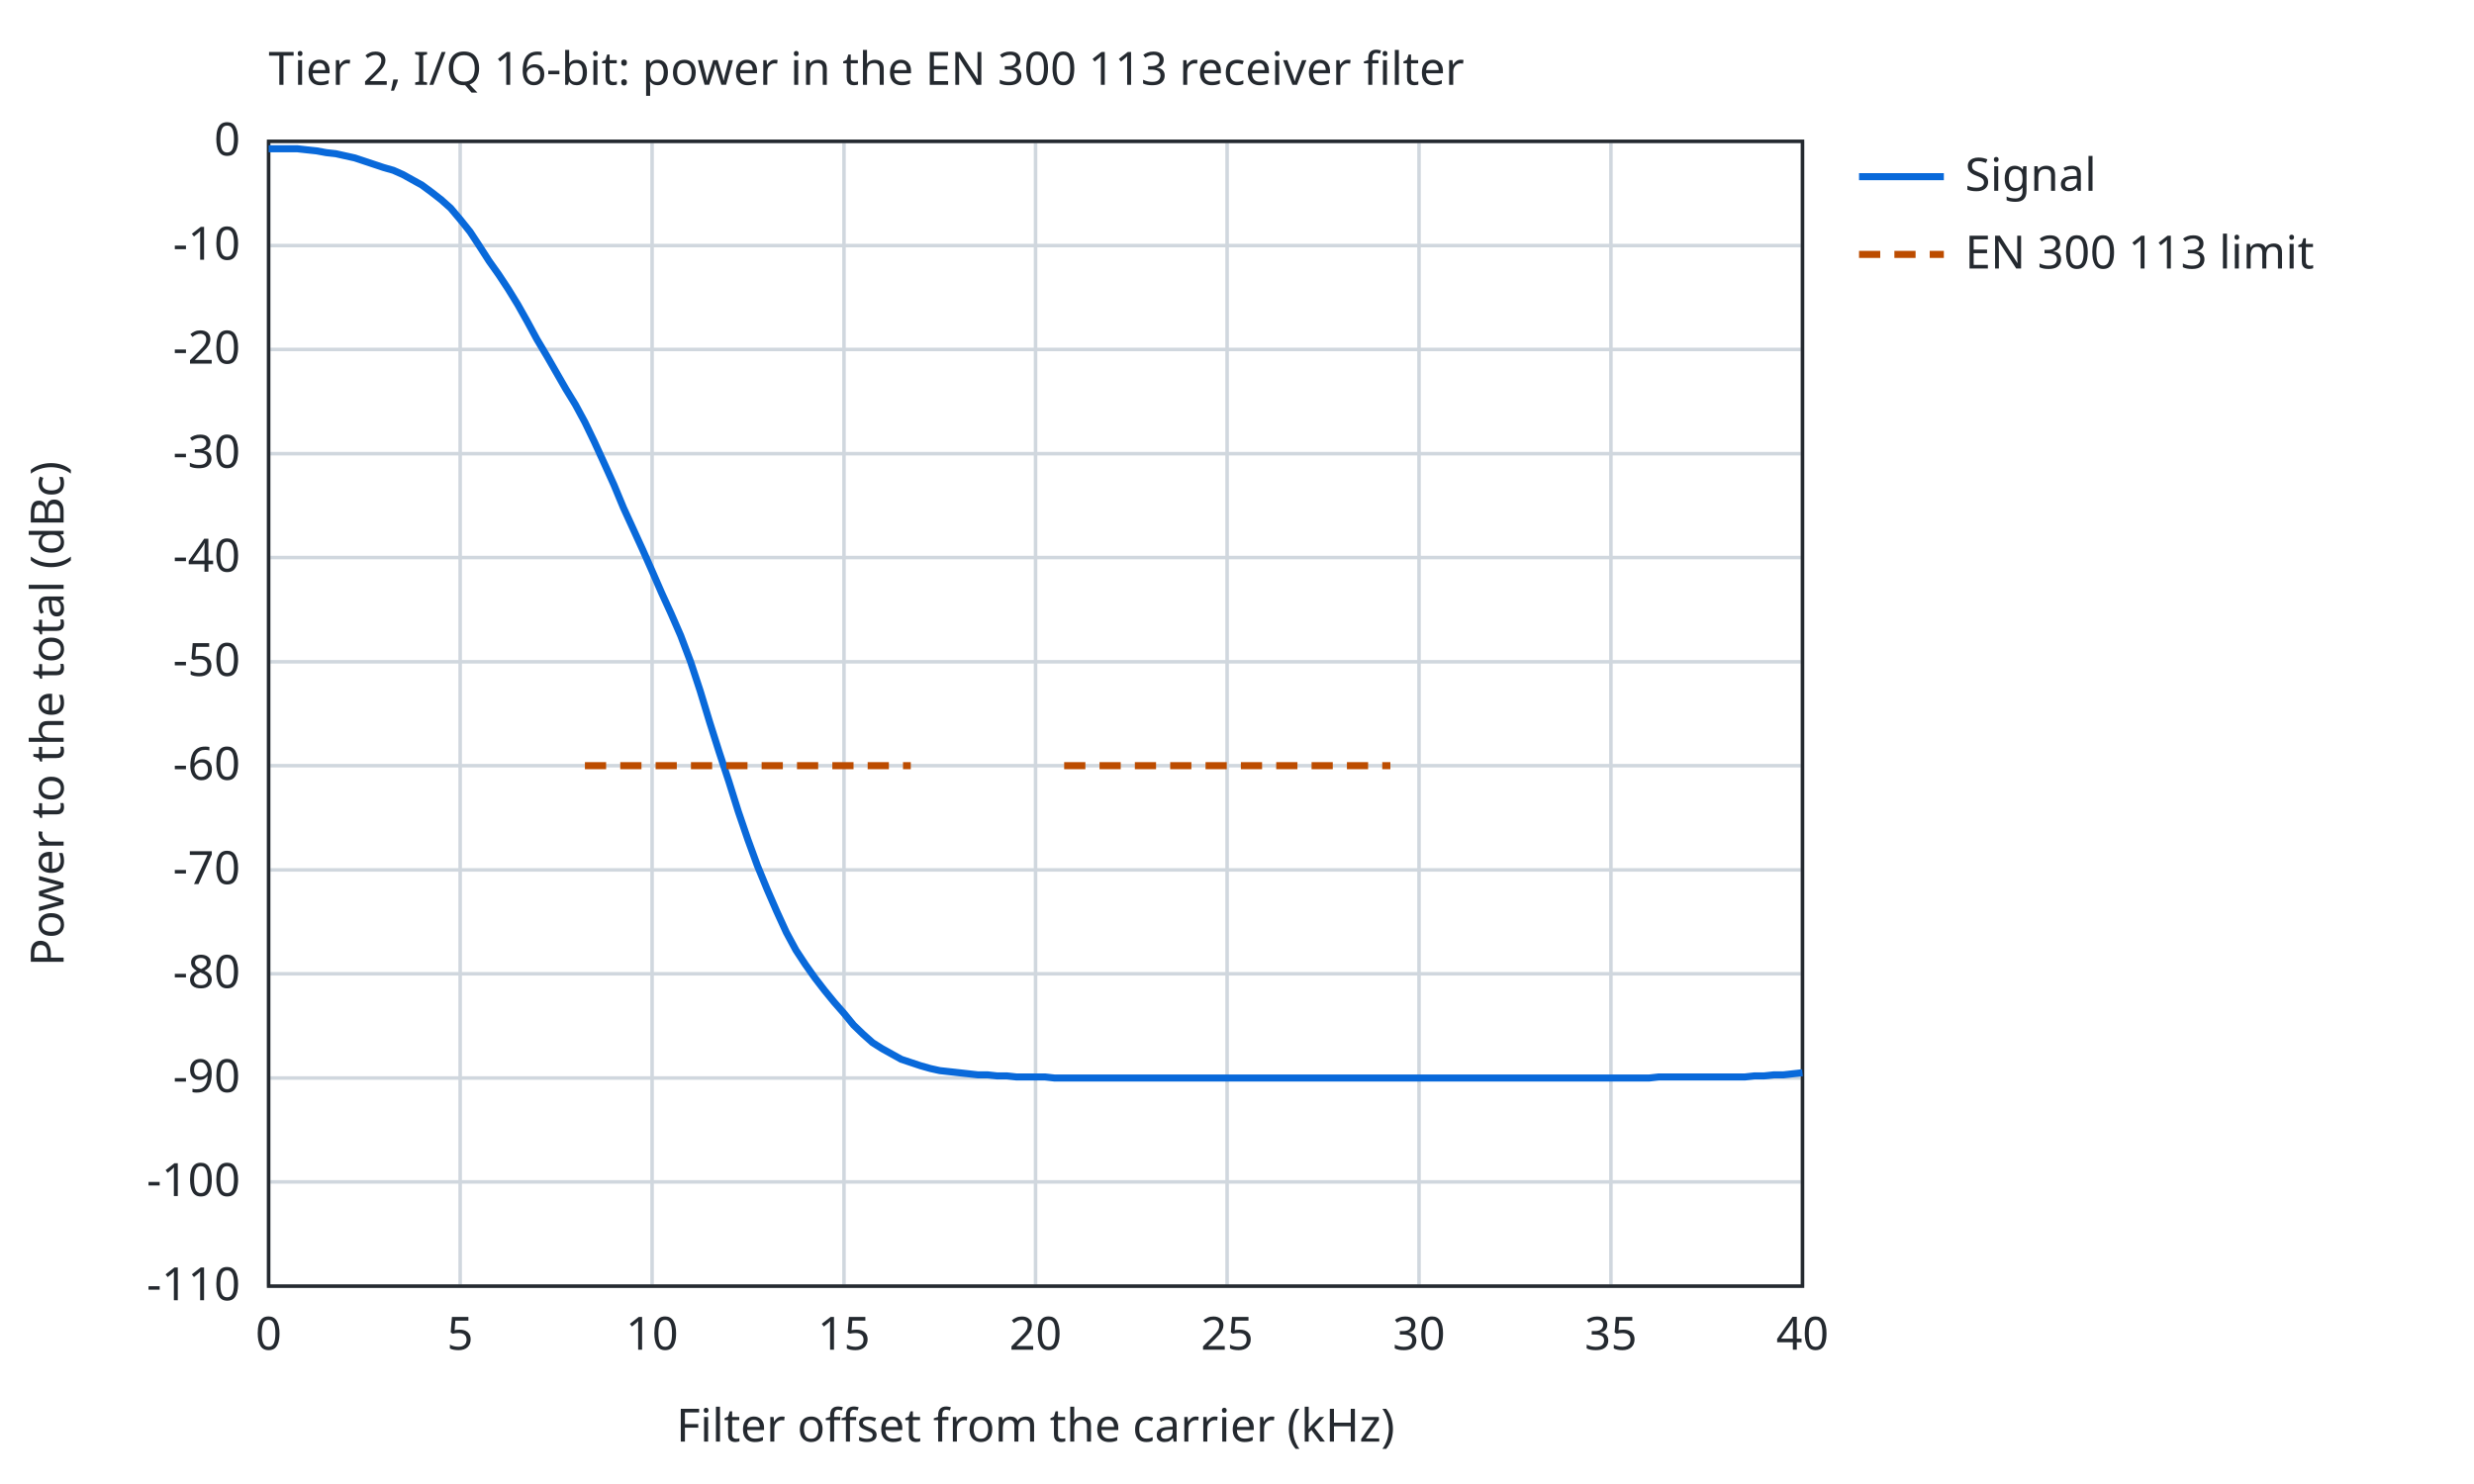
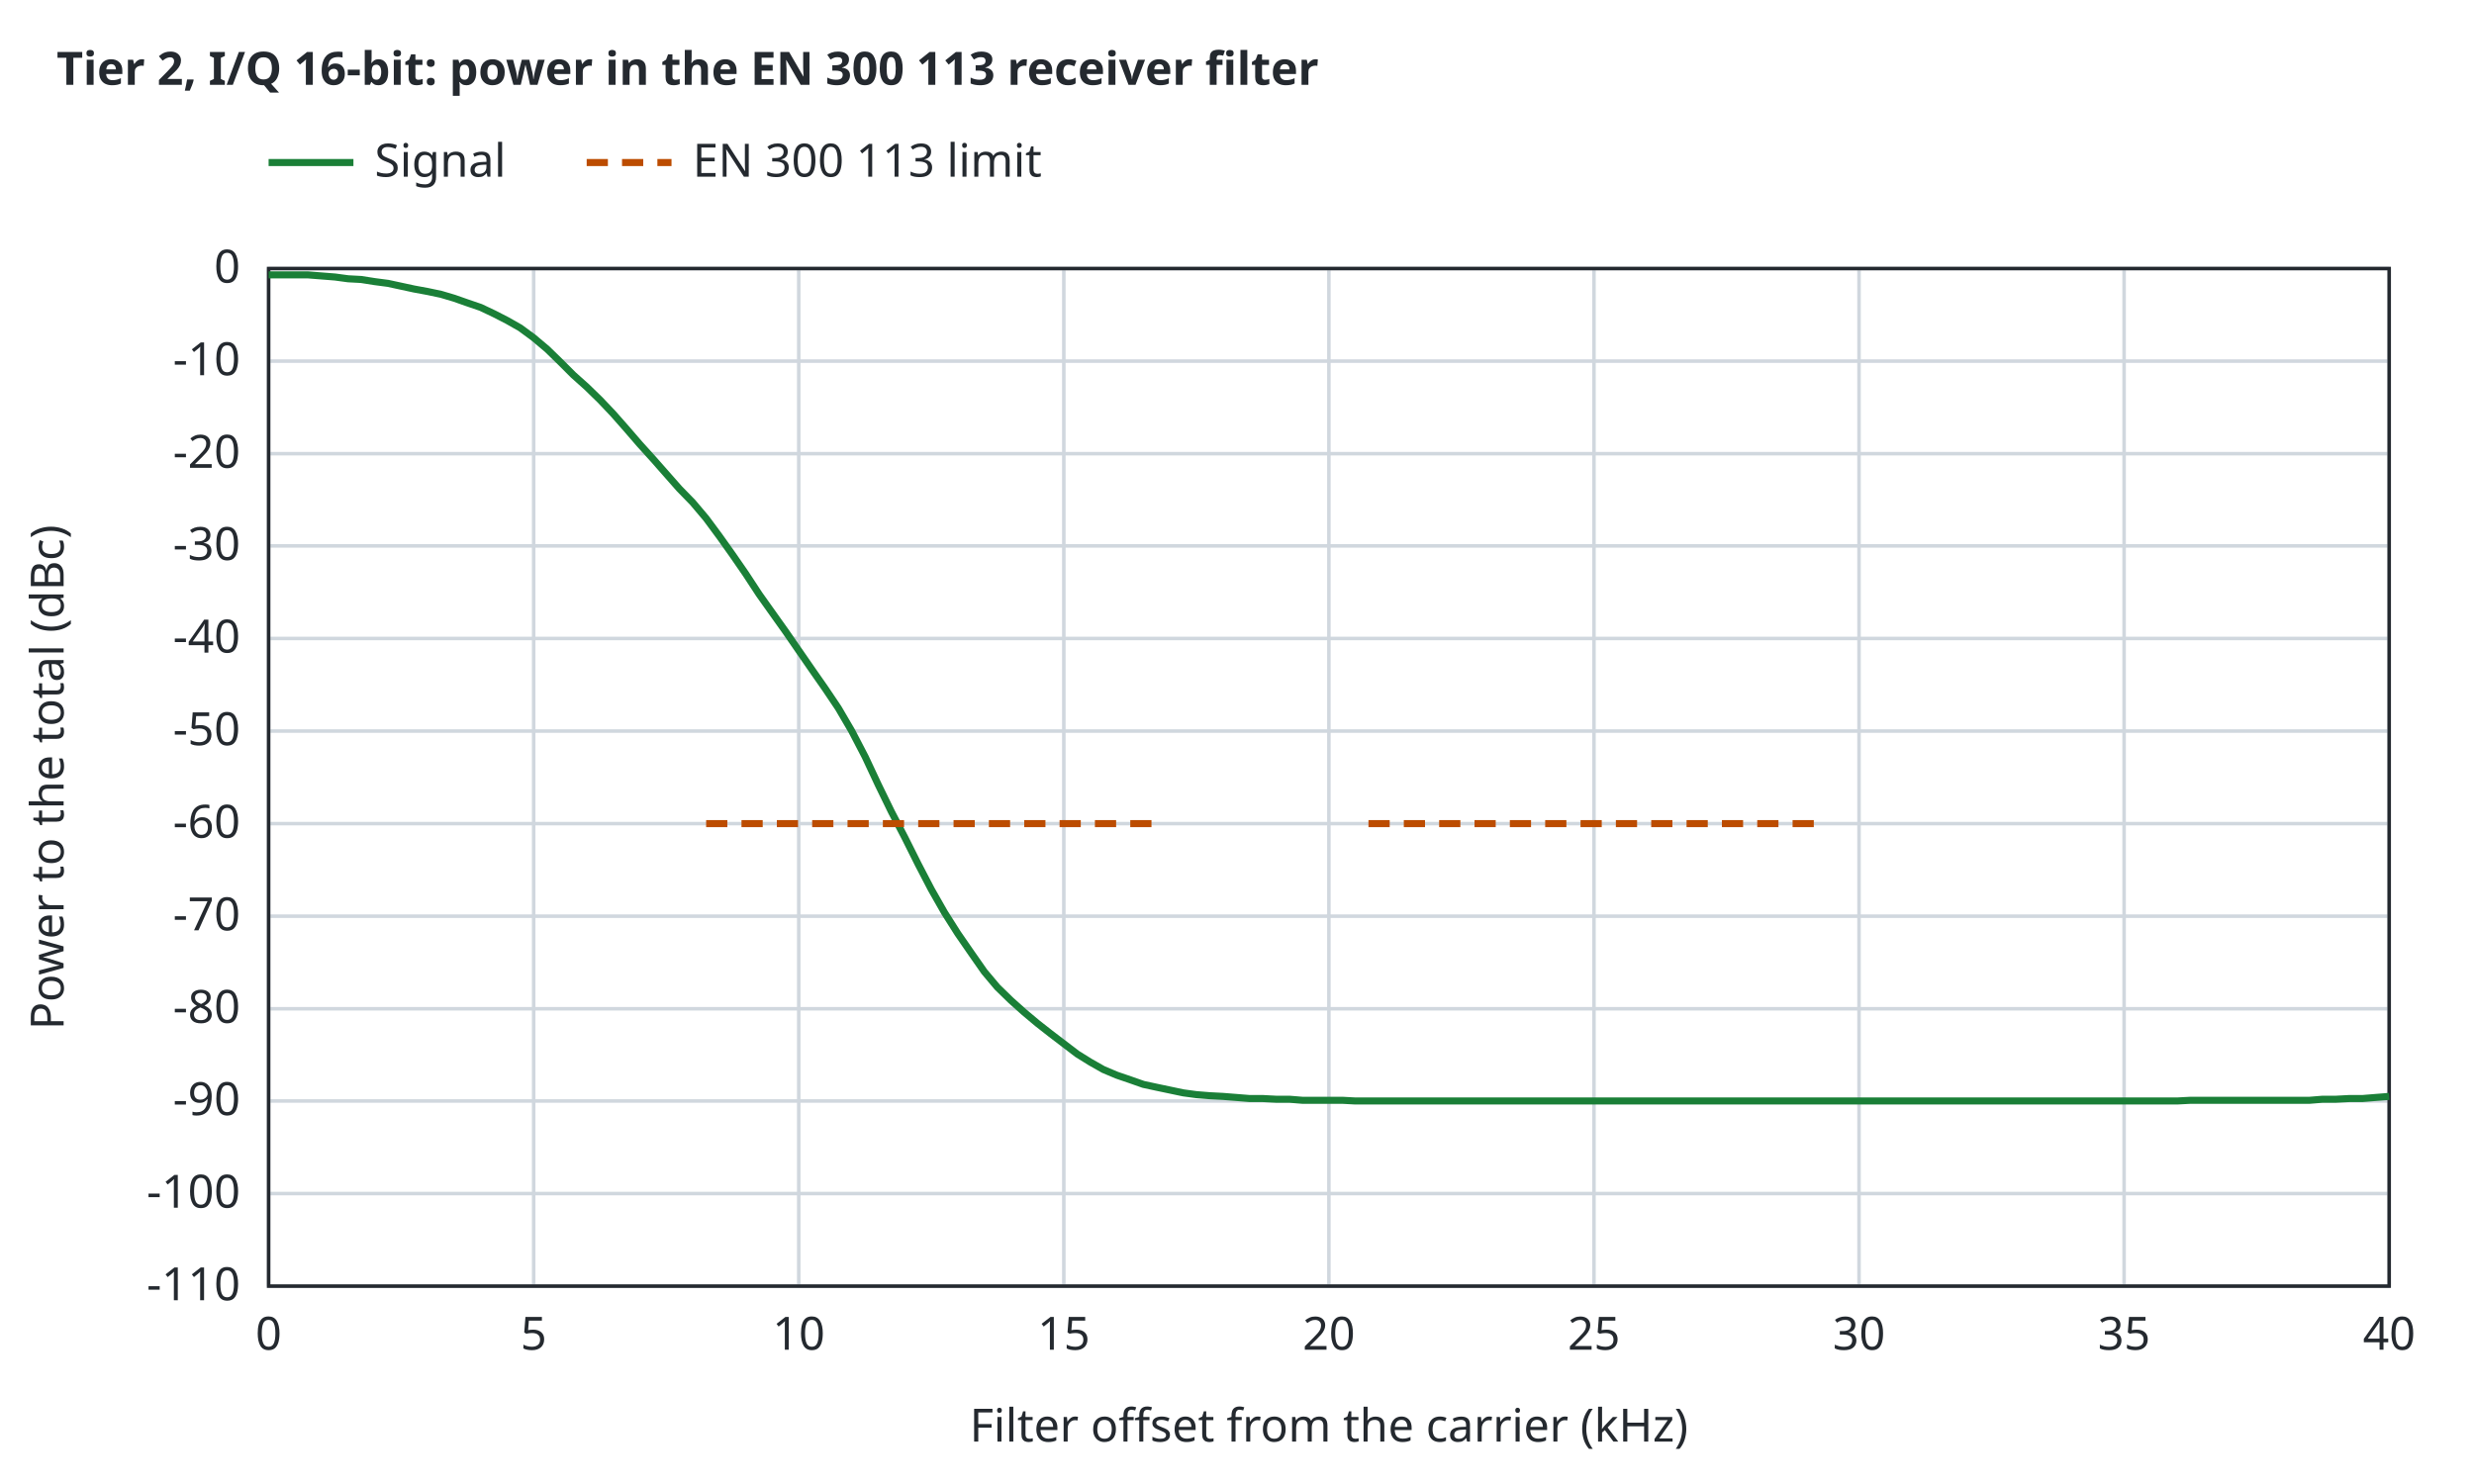
<svg xmlns="http://www.w3.org/2000/svg" width="700" height="420" viewBox="0 0 700 420">
-   <style>text{font-family:sans-serif;font-size:13px;fill:#24292f}.bg{fill:#ffffff}.ax{stroke:#24292f;stroke-width:1;fill:none}.gr{stroke:#d0d7de;stroke-width:1}.mi{stroke:#eaeef2;stroke-width:1}.r0{stroke:#6e7781}.r1{stroke:#bc4c00}.r2{stroke:#8250df}.r3{stroke:#1a7f37}.r4{stroke:#9a6700}.s1{stroke:#cf222e}.s2{stroke:#0969da}.s3{stroke:#1a7f37}.s4{stroke:#9a6700}.f1{fill:#cf222e}.f2{fill:#0969da}.f3{fill:#1a7f37}.f4{fill:#9a6700}.l{fill:none;stroke-width:2}.p{fill:none;stroke-width:1.5}.e{fill:none;stroke-width:1;stroke-opacity:.25}@media (prefers-color-scheme:dark){text{fill:#e6edf3}.bg{fill:#0d1117}.ax{stroke:#8b949e}.gr{stroke:#30363d}.mi{stroke:#21262d}.r0{stroke:#8b949e}.r1{stroke:#f0883e}.r2{stroke:#d2a8ff}.r3{stroke:#3fb950}.r4{stroke:#d29922}.s1{stroke:#ff7b72}.s2{stroke:#58a6ff}.s3{stroke:#3fb950}.s4{stroke:#d29922}.f1{fill:#ff7b72}.f2{fill:#58a6ff}.f3{fill:#3fb950}.f4{fill:#d29922}}</style>
+   <style>text{font-family:sans-serif;font-size:13px;fill:#24292f}.t{font-weight:600}.bg{fill:#ffffff}.ax{stroke:#24292f;stroke-width:1;fill:none}.gr{stroke:#d0d7de;stroke-width:1}.mi{stroke:#eaeef2;stroke-width:1}.r0{stroke:#6e7781}.r1{stroke:#bc4c00}.r2{stroke:#8250df}.r3{stroke:#1b7c83}.r4{stroke:#9a6700}.s1{stroke:#cf222e}.s2{stroke:#0969da}.s3{stroke:#1a7f37}.s4{stroke:#9a6700}.q0{fill:#6e7781}.q1{fill:#bc4c00}.q2{fill:#8250df}.f1{fill:#cf222e}.f2{fill:#0969da}.f3{fill:#1a7f37}.f4{fill:#9a6700}.l{fill:none;stroke-width:2}.p{fill:none;stroke-width:1.5}.e{fill:none;stroke-width:1;stroke-opacity:.25}@media (prefers-color-scheme:dark){text{fill:#e6edf3}.bg{fill:#0d1117}.ax{stroke:#8b949e}.gr{stroke:#30363d}.mi{stroke:#21262d}.r0{stroke:#8b949e}.r1{stroke:#f0883e}.r2{stroke:#d2a8ff}.r3{stroke:#39c5cf}.r4{stroke:#d29922}.s1{stroke:#ff7b72}.s2{stroke:#58a6ff}.s3{stroke:#3fb950}.s4{stroke:#d29922}.q0{fill:#8b949e}.q1{fill:#f0883e}.q2{fill:#d2a8ff}.f1{fill:#ff7b72}.f2{fill:#58a6ff}.f3{fill:#3fb950}.f4{fill:#d29922}}</style>
  <rect class="bg" width="100%" height="100%" />
-   <text x="76.0" y="24">Tier 2, I/Q 16-bit: power in the EN 300 113 receiver filter</text>
-   <line class="gr" x1="76.0" y1="364.0" x2="76.0" y2="40.0" />
+   <text class="t" x="16" y="24">Tier 2, I/Q 16-bit: power in the EN 300 113 receiver filter</text>
+   <line class="gr" x1="76.0" y1="364.0" x2="76.0" y2="76.0" />
  <text x="76.0" y="382.0" text-anchor="middle">0</text>
-   <line class="gr" x1="130.2" y1="364.0" x2="130.2" y2="40.0" />
-   <text x="130.2" y="382.0" text-anchor="middle">5</text>
-   <line class="gr" x1="184.5" y1="364.0" x2="184.5" y2="40.0" />
-   <text x="184.5" y="382.0" text-anchor="middle">10</text>
-   <line class="gr" x1="238.8" y1="364.0" x2="238.8" y2="40.0" />
-   <text x="238.8" y="382.0" text-anchor="middle">15</text>
-   <line class="gr" x1="293.0" y1="364.0" x2="293.0" y2="40.0" />
-   <text x="293.0" y="382.0" text-anchor="middle">20</text>
-   <line class="gr" x1="347.2" y1="364.0" x2="347.2" y2="40.0" />
-   <text x="347.2" y="382.0" text-anchor="middle">25</text>
-   <line class="gr" x1="401.5" y1="364.0" x2="401.5" y2="40.0" />
-   <text x="401.5" y="382.0" text-anchor="middle">30</text>
-   <line class="gr" x1="455.8" y1="364.0" x2="455.8" y2="40.0" />
-   <text x="455.8" y="382.0" text-anchor="middle">35</text>
-   <line class="gr" x1="510.0" y1="364.0" x2="510.0" y2="40.0" />
-   <text x="510.0" y="382.0" text-anchor="middle">40</text>
-   <line class="gr" x1="76.0" y1="364.0" x2="510.0" y2="364.0" />
+   <line class="gr" x1="151.0" y1="364.0" x2="151.0" y2="76.0" />
+   <text x="151.0" y="382.0" text-anchor="middle">5</text>
+   <line class="gr" x1="226.0" y1="364.0" x2="226.0" y2="76.0" />
+   <text x="226.0" y="382.0" text-anchor="middle">10</text>
+   <line class="gr" x1="301.0" y1="364.0" x2="301.0" y2="76.0" />
+   <text x="301.0" y="382.0" text-anchor="middle">15</text>
+   <line class="gr" x1="376.0" y1="364.0" x2="376.0" y2="76.0" />
+   <text x="376.0" y="382.0" text-anchor="middle">20</text>
+   <line class="gr" x1="451.0" y1="364.0" x2="451.0" y2="76.0" />
+   <text x="451.0" y="382.0" text-anchor="middle">25</text>
+   <line class="gr" x1="526.0" y1="364.0" x2="526.0" y2="76.0" />
+   <text x="526.0" y="382.0" text-anchor="middle">30</text>
+   <line class="gr" x1="601.0" y1="364.0" x2="601.0" y2="76.0" />
+   <text x="601.0" y="382.0" text-anchor="middle">35</text>
+   <line class="gr" x1="676.0" y1="364.0" x2="676.0" y2="76.0" />
+   <text x="676.0" y="382.0" text-anchor="middle">40</text>
+   <line class="gr" x1="76.0" y1="364.0" x2="676.0" y2="364.0" />
  <text x="68.0" y="368.0" text-anchor="end">-110</text>
-   <line class="gr" x1="76.0" y1="334.5" x2="510.0" y2="334.5" />
-   <text x="68.0" y="338.5" text-anchor="end">-100</text>
-   <line class="gr" x1="76.0" y1="305.1" x2="510.0" y2="305.1" />
-   <text x="68.0" y="309.1" text-anchor="end">-90</text>
-   <line class="gr" x1="76.0" y1="275.6" x2="510.0" y2="275.6" />
-   <text x="68.0" y="279.6" text-anchor="end">-80</text>
-   <line class="gr" x1="76.0" y1="246.2" x2="510.0" y2="246.2" />
-   <text x="68.0" y="250.2" text-anchor="end">-70</text>
-   <line class="gr" x1="76.0" y1="216.7" x2="510.0" y2="216.7" />
-   <text x="68.0" y="220.7" text-anchor="end">-60</text>
-   <line class="gr" x1="76.0" y1="187.3" x2="510.0" y2="187.3" />
-   <text x="68.0" y="191.3" text-anchor="end">-50</text>
-   <line class="gr" x1="76.0" y1="157.8" x2="510.0" y2="157.8" />
-   <text x="68.0" y="161.8" text-anchor="end">-40</text>
-   <line class="gr" x1="76.0" y1="128.4" x2="510.0" y2="128.4" />
-   <text x="68.0" y="132.4" text-anchor="end">-30</text>
-   <line class="gr" x1="76.0" y1="98.9" x2="510.0" y2="98.9" />
-   <text x="68.0" y="102.9" text-anchor="end">-20</text>
-   <line class="gr" x1="76.0" y1="69.5" x2="510.0" y2="69.5" />
-   <text x="68.0" y="73.5" text-anchor="end">-10</text>
-   <line class="gr" x1="76.0" y1="40.0" x2="510.0" y2="40.0" />
-   <text x="68.0" y="44.0" text-anchor="end">0</text>
-   <rect class="ax" x="76.0" y="40.0" width="434.0" height="324.0" />
-   <text x="293.0" y="408.0" text-anchor="middle">Filter offset from the carrier (kHz)</text>
-   <text x="18" y="202.0" text-anchor="middle" transform="rotate(-90 18 202.0)">Power to the total (dBc)</text>
-   <path class="l s2" d="M76.0,42.1 L78.7,42.1 L81.4,42.1 L84.1,42.1 L86.8,42.4 L89.6,42.7 L92.3,43.2 L95.0,43.5 L97.7,44.1 L100.4,44.7 L103.1,45.6 L105.8,46.5 L108.5,47.4 L111.3,48.2 L114.0,49.4 L116.7,50.9 L119.4,52.4 L122.1,54.4 L124.8,56.5 L127.5,58.9 L130.2,62.1 L133.0,65.6 L135.7,69.7 L138.4,73.9 L141.1,77.7 L143.8,81.8 L146.5,86.2 L149.2,91.0 L151.9,96.0 L154.7,100.7 L157.4,105.4 L160.1,110.1 L162.8,114.5 L165.5,119.5 L168.2,125.1 L170.9,131.0 L173.7,137.2 L176.4,143.7 L179.1,149.6 L181.8,155.5 L184.5,161.6 L187.2,167.8 L189.9,173.7 L192.6,179.9 L195.4,187.3 L198.1,195.5 L200.8,204.4 L203.5,212.9 L206.2,221.1 L208.9,229.7 L211.6,237.6 L214.3,245.0 L217.1,251.8 L219.8,258.0 L222.5,263.9 L225.2,268.9 L227.9,273.0 L230.6,276.8 L233.3,280.3 L236.0,283.6 L238.8,286.8 L241.5,290.1 L244.2,292.7 L246.9,295.1 L249.6,296.8 L252.3,298.3 L255.0,299.8 L257.7,300.7 L260.4,301.6 L263.2,302.4 L265.9,303.0 L268.6,303.3 L271.3,303.6 L274.0,303.9 L276.7,304.2 L279.4,304.2 L282.1,304.5 L284.9,304.5 L287.6,304.8 L290.3,304.8 L293.0,304.8 L295.7,304.8 L298.4,305.1 L301.1,305.1 L303.9,305.1 L306.6,305.1 L309.3,305.1 L312.0,305.1 L314.7,305.1 L317.4,305.1 L320.1,305.1 L322.8,305.1 L325.5,305.1 L328.3,305.1 L331.0,305.1 L333.7,305.1 L336.4,305.1 L339.1,305.1 L341.8,305.1 L344.5,305.1 L347.2,305.1 L350.0,305.1 L352.7,305.1 L355.4,305.1 L358.1,305.1 L360.8,305.1 L363.5,305.1 L366.2,305.1 L369.0,305.1 L371.7,305.1 L374.4,305.1 L377.1,305.1 L379.8,305.1 L382.5,305.1 L385.2,305.1 L387.9,305.1 L390.6,305.1 L393.4,305.1 L396.1,305.1 L398.8,305.1 L401.5,305.1 L404.2,305.1 L406.9,305.1 L409.6,305.1 L412.4,305.1 L415.1,305.1 L417.8,305.1 L420.5,305.1 L423.2,305.1 L425.9,305.1 L428.6,305.1 L431.3,305.1 L434.0,305.1 L436.8,305.1 L439.5,305.1 L442.2,305.1 L444.9,305.1 L447.6,305.1 L450.3,305.1 L453.0,305.1 L455.8,305.1 L458.5,305.1 L461.2,305.1 L463.9,305.1 L466.6,305.1 L469.3,304.8 L472.0,304.8 L474.7,304.8 L477.5,304.8 L480.2,304.8 L482.9,304.8 L485.6,304.8 L488.3,304.8 L491.0,304.8 L493.7,304.8 L496.4,304.5 L499.1,304.5 L501.9,304.2 L504.6,304.2 L507.3,303.9 L510.0,303.6" />
-   <line class="l s2" x1="526.0" y1="50.0" x2="550.0" y2="50.0" />
-   <text x="556.0" y="54.0">Signal</text>
-   <path class="l r1" stroke-dasharray="6 4" d="M165.5,216.7 L257.7,216.7" />
-   <line class="l r1" stroke-dasharray="6 4" x1="526.0" y1="72.0" x2="550.0" y2="72.0" />
-   <text x="556.0" y="76.0">EN 300 113 limit</text>
-   <path class="l r1" stroke-dasharray="6 4" d="M301.1,216.7 L393.4,216.7" />
+   <line class="gr" x1="76.0" y1="337.8" x2="676.0" y2="337.8" />
+   <text x="68.0" y="341.8" text-anchor="end">-100</text>
+   <line class="gr" x1="76.0" y1="311.6" x2="676.0" y2="311.6" />
+   <text x="68.0" y="315.6" text-anchor="end">-90</text>
+   <line class="gr" x1="76.0" y1="285.5" x2="676.0" y2="285.5" />
+   <text x="68.0" y="289.5" text-anchor="end">-80</text>
+   <line class="gr" x1="76.0" y1="259.3" x2="676.0" y2="259.3" />
+   <text x="68.0" y="263.3" text-anchor="end">-70</text>
+   <line class="gr" x1="76.0" y1="233.1" x2="676.0" y2="233.1" />
+   <text x="68.0" y="237.1" text-anchor="end">-60</text>
+   <line class="gr" x1="76.0" y1="206.9" x2="676.0" y2="206.9" />
+   <text x="68.0" y="210.9" text-anchor="end">-50</text>
+   <line class="gr" x1="76.0" y1="180.7" x2="676.0" y2="180.7" />
+   <text x="68.0" y="184.7" text-anchor="end">-40</text>
+   <line class="gr" x1="76.0" y1="154.5" x2="676.0" y2="154.5" />
+   <text x="68.0" y="158.5" text-anchor="end">-30</text>
+   <line class="gr" x1="76.0" y1="128.4" x2="676.0" y2="128.4" />
+   <text x="68.0" y="132.4" text-anchor="end">-20</text>
+   <line class="gr" x1="76.0" y1="102.2" x2="676.0" y2="102.2" />
+   <text x="68.0" y="106.2" text-anchor="end">-10</text>
+   <line class="gr" x1="76.0" y1="76.0" x2="676.0" y2="76.0" />
+   <text x="68.0" y="80.0" text-anchor="end">0</text>
+   <rect class="ax" x="76.0" y="76.0" width="600.0" height="288.0" />
+   <text x="376.0" y="408.0" text-anchor="middle">Filter offset from the carrier (kHz)</text>
+   <text x="18" y="220.0" text-anchor="middle" transform="rotate(-90 18 220.0)">Power to the total (dBc)</text>
+   <path class="l s3" d="M76.0,77.8 L79.8,77.8 L83.5,77.8 L87.2,77.8 L91.0,78.1 L94.8,78.4 L98.5,78.9 L102.2,79.1 L106.0,79.7 L109.8,80.2 L113.5,81.0 L117.2,81.8 L121.0,82.5 L124.8,83.3 L128.5,84.4 L132.2,85.7 L136.0,87.0 L139.8,88.8 L143.5,90.7 L147.2,92.8 L151.0,95.6 L154.8,98.8 L158.5,102.4 L162.2,106.1 L166.0,109.5 L169.8,113.2 L173.5,117.1 L177.2,121.3 L181.0,125.7 L184.8,129.9 L188.5,134.1 L192.2,138.3 L196.0,142.2 L199.8,146.7 L203.5,151.7 L207.2,156.9 L211.0,162.4 L214.8,168.2 L218.5,173.4 L222.2,178.6 L226.0,184.1 L229.8,189.6 L233.5,194.9 L237.2,200.4 L241.0,206.9 L244.8,214.2 L248.5,222.1 L252.2,229.7 L256.0,237.0 L259.8,244.6 L263.5,251.7 L267.2,258.2 L271.0,264.2 L274.8,269.7 L278.5,275.0 L282.2,279.4 L286.0,283.1 L289.8,286.5 L293.5,289.6 L297.2,292.5 L301.0,295.4 L304.8,298.3 L308.5,300.6 L312.2,302.7 L316.0,304.3 L319.8,305.6 L323.5,306.9 L327.2,307.7 L331.0,308.5 L334.8,309.3 L338.5,309.8 L342.2,310.1 L346.0,310.3 L349.8,310.6 L353.5,310.9 L357.2,310.9 L361.0,311.1 L364.8,311.1 L368.5,311.4 L372.2,311.4 L376.0,311.4 L379.8,311.4 L383.5,311.6 L387.2,311.6 L391.0,311.6 L394.8,311.6 L398.5,311.6 L402.2,311.6 L406.0,311.6 L409.8,311.6 L413.5,311.6 L417.2,311.6 L421.0,311.6 L424.8,311.6 L428.5,311.6 L432.2,311.6 L436.0,311.6 L439.8,311.6 L443.5,311.6 L447.2,311.6 L451.0,311.6 L454.8,311.6 L458.5,311.6 L462.2,311.6 L466.0,311.6 L469.8,311.6 L473.5,311.6 L477.2,311.6 L481.0,311.6 L484.8,311.6 L488.5,311.6 L492.2,311.6 L496.0,311.6 L499.8,311.6 L503.5,311.6 L507.2,311.6 L511.0,311.6 L514.8,311.6 L518.5,311.6 L522.2,311.6 L526.0,311.6 L529.8,311.6 L533.5,311.6 L537.2,311.6 L541.0,311.6 L544.8,311.6 L548.5,311.6 L552.2,311.6 L556.0,311.6 L559.8,311.6 L563.5,311.6 L567.2,311.6 L571.0,311.6 L574.8,311.6 L578.5,311.6 L582.2,311.6 L586.0,311.6 L589.8,311.6 L593.5,311.6 L597.2,311.6 L601.0,311.6 L604.8,311.6 L608.5,311.6 L612.2,311.6 L616.0,311.6 L619.8,311.4 L623.5,311.4 L627.2,311.4 L631.0,311.4 L634.8,311.4 L638.5,311.4 L642.2,311.4 L646.0,311.4 L649.8,311.4 L653.5,311.4 L657.2,311.1 L661.0,311.1 L664.8,310.9 L668.5,310.9 L672.2,310.6 L676.0,310.3" />
+   <path class="l r1" stroke-dasharray="6 4" d="M199.8,233.1 L327.2,233.1" />
+   <path class="l r1" stroke-dasharray="6 4" d="M387.2,233.1 L514.8,233.1" />
+   <line class="l s3" x1="76.0" y1="46.0" x2="100.0" y2="46.0" />
+   <text x="106.0" y="50.0">Signal</text>
+   <line class="l r1" stroke-dasharray="6 4" x1="166.0" y1="46.0" x2="190.0" y2="46.0" />
+   <text x="196.0" y="50.0">EN 300 113 limit</text>
</svg>
